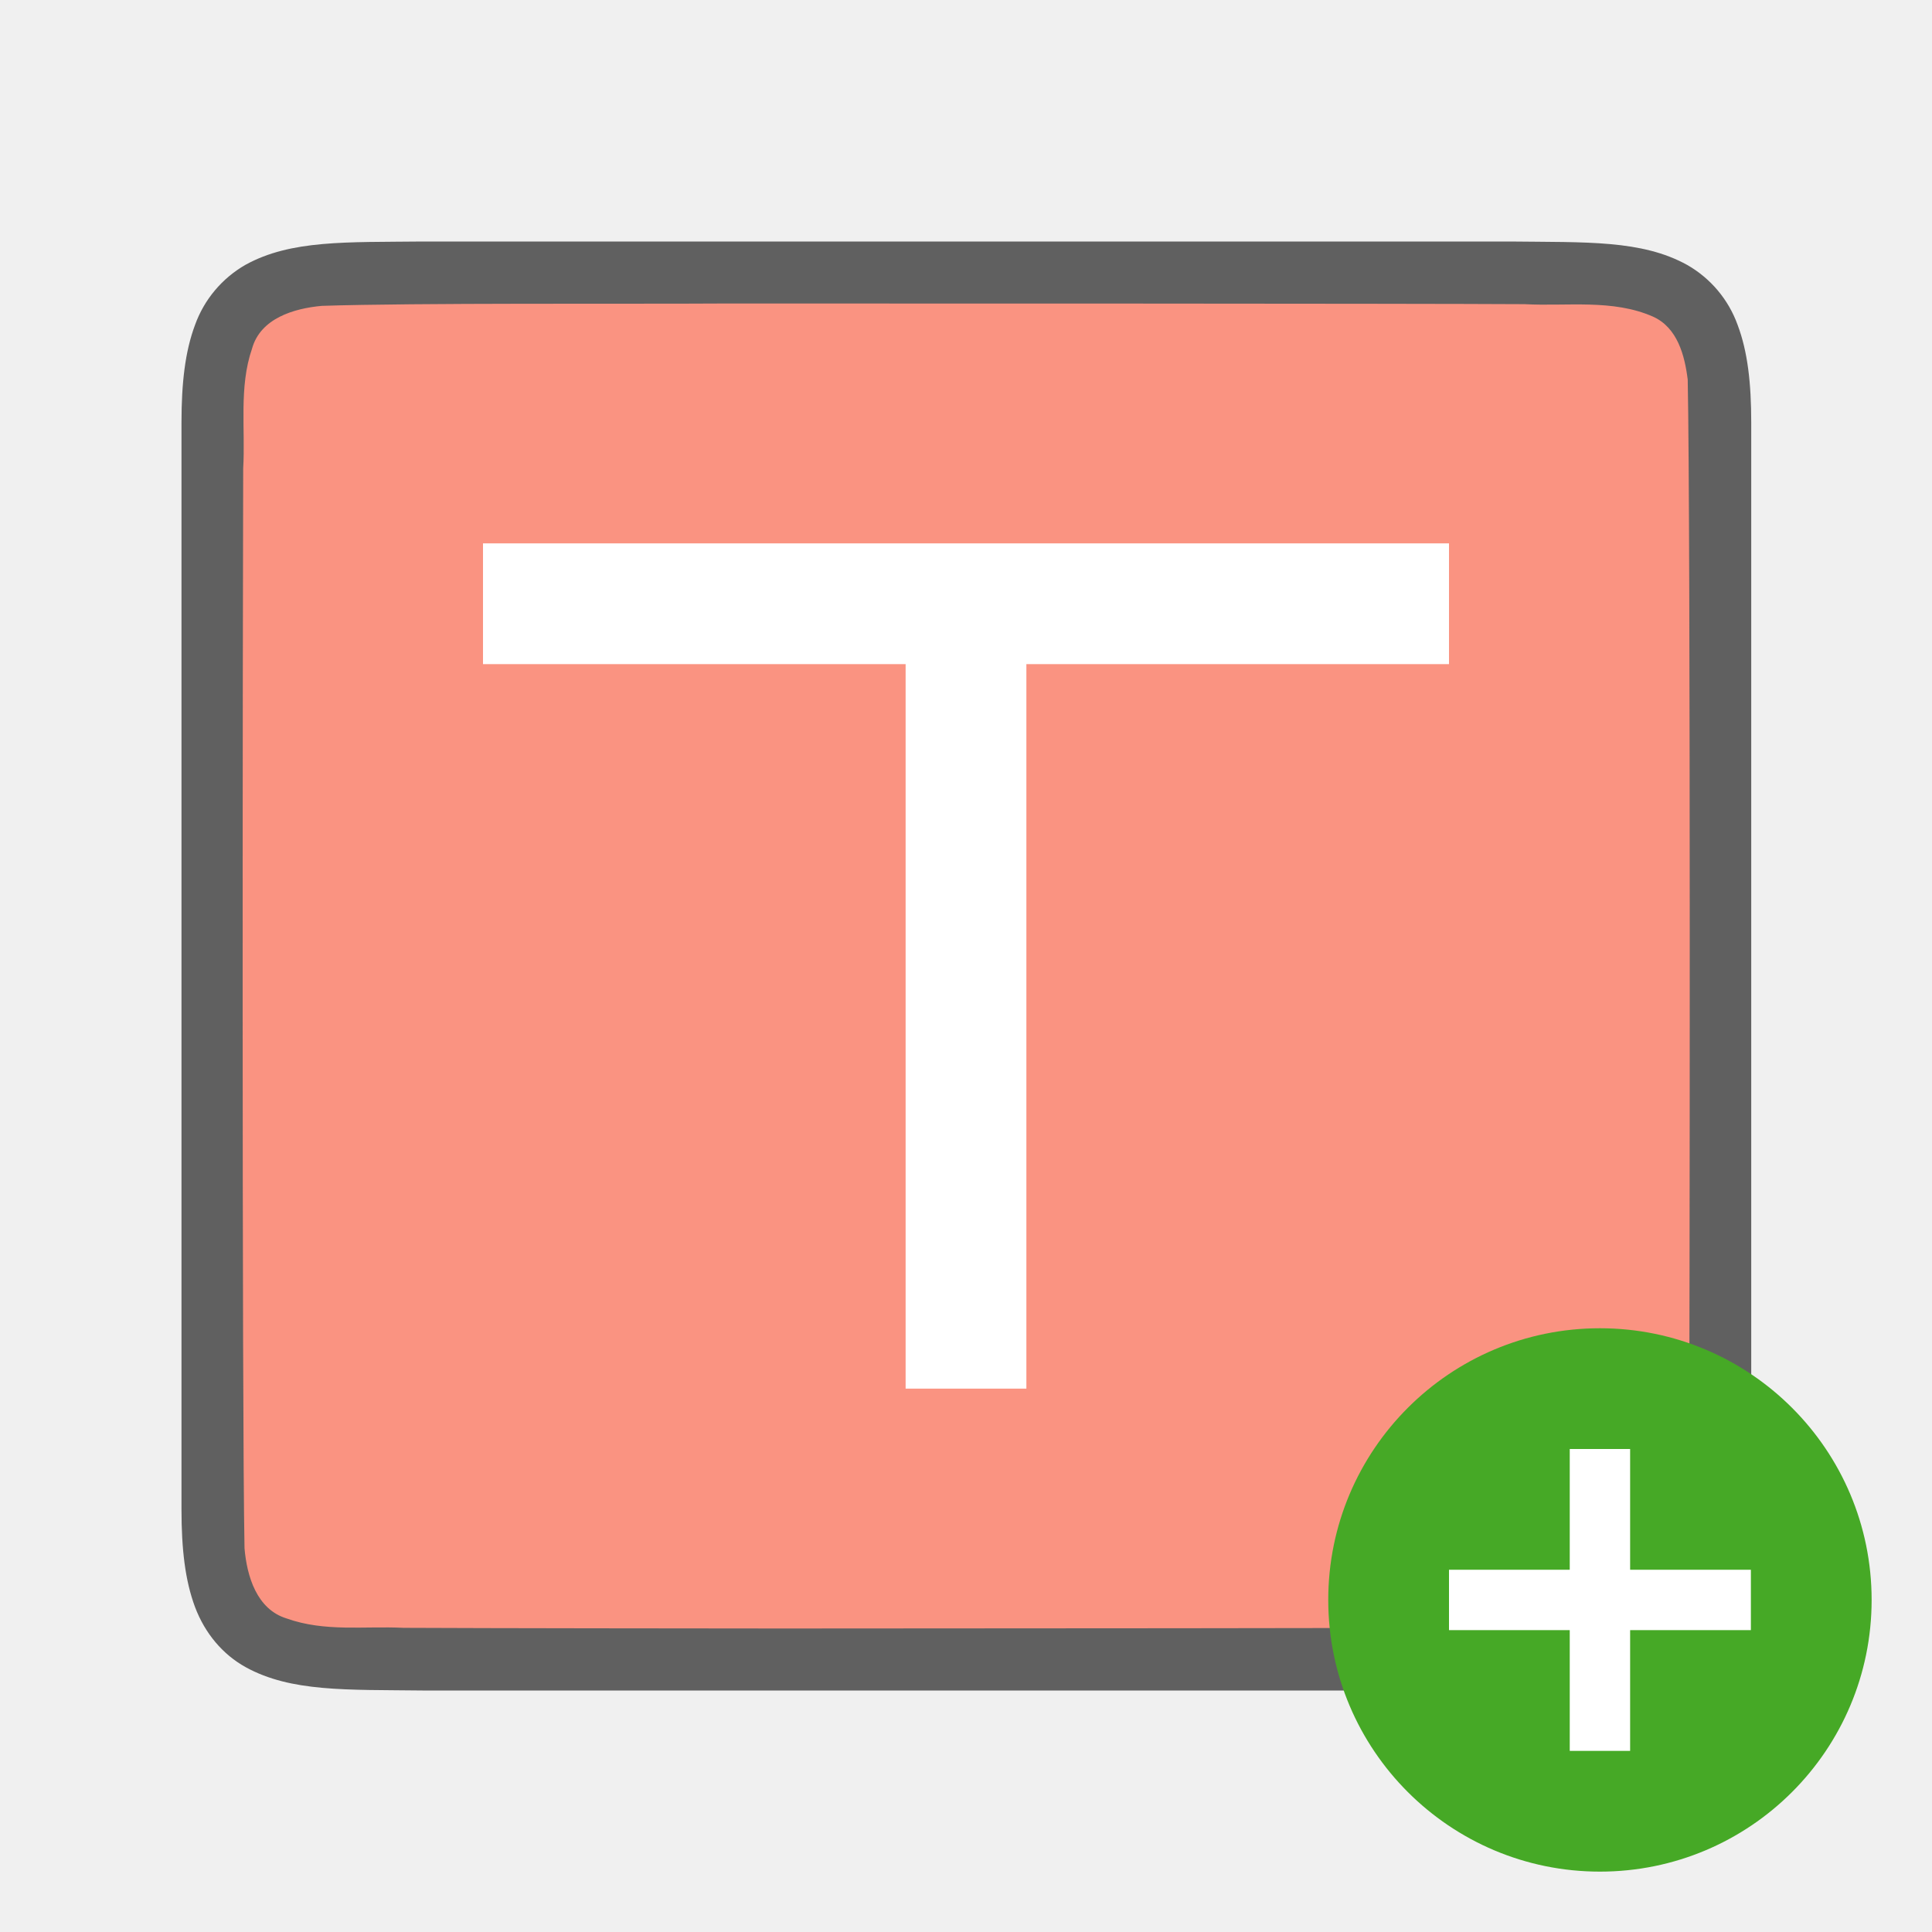
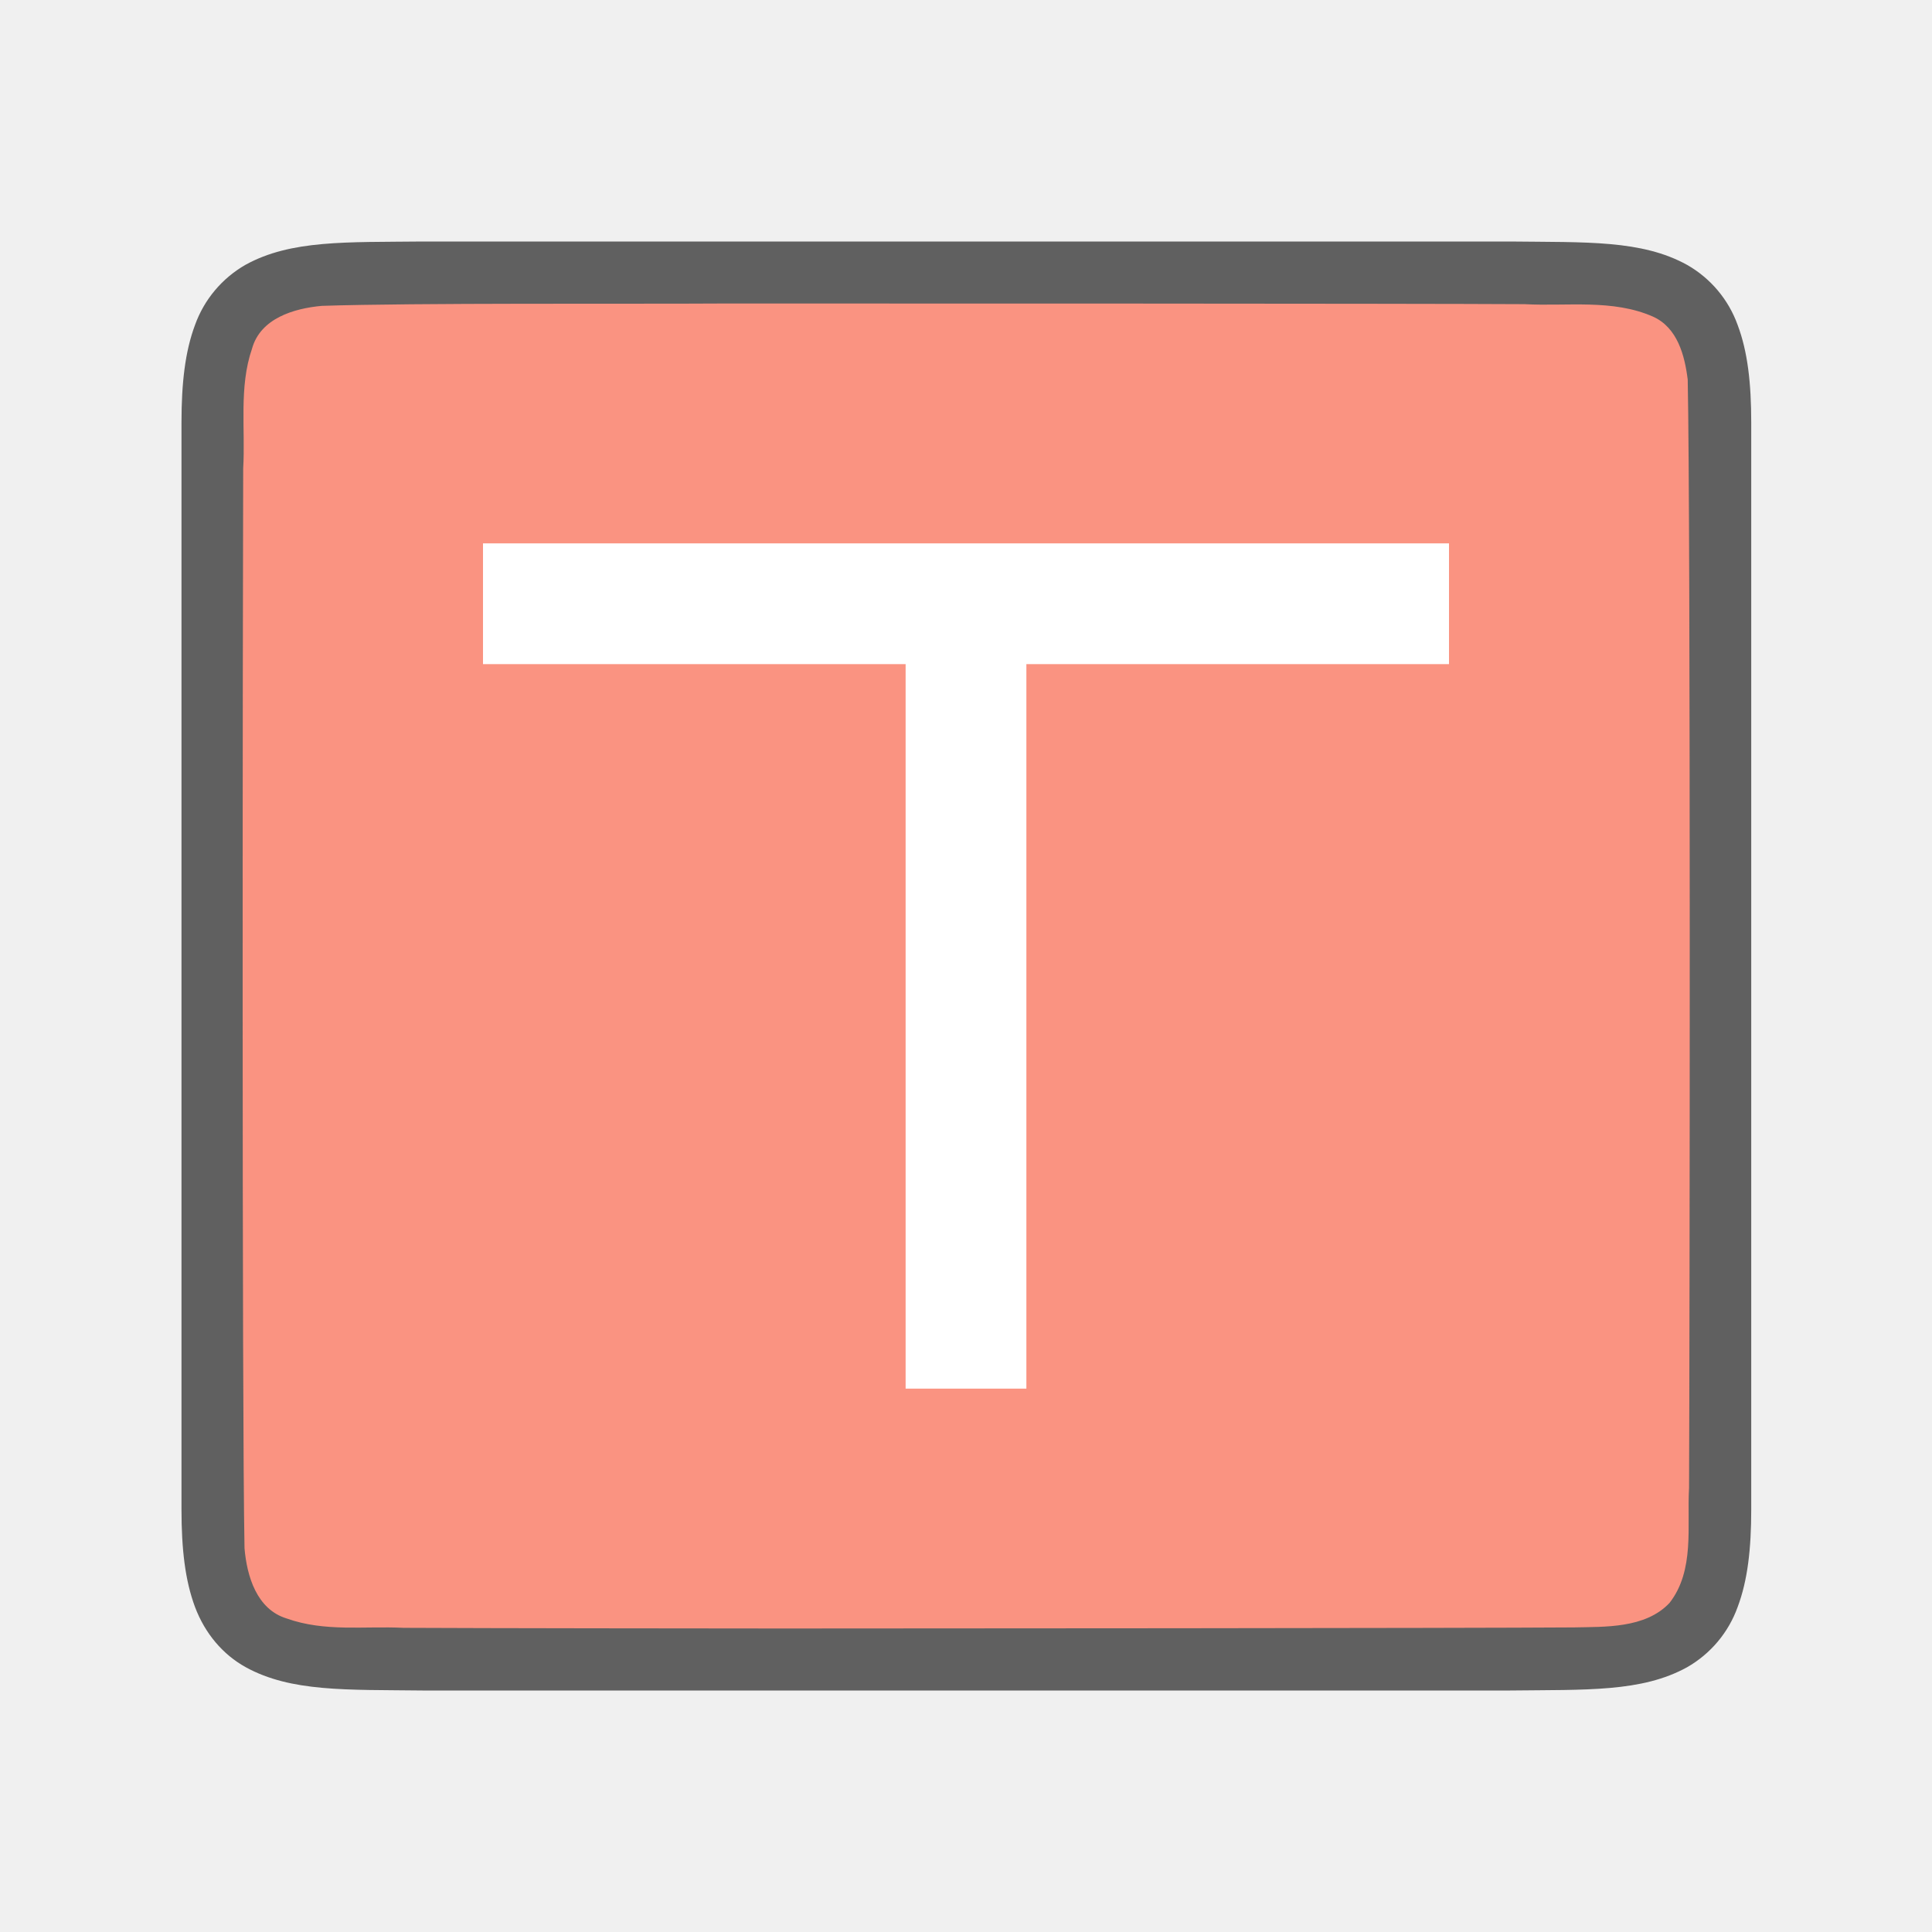
<svg xmlns="http://www.w3.org/2000/svg" viewBox="0 0 32 32">
  <path d="M7 4c-1.258.014-2.179-.03-2.932.385a1.88 1.88 0 00-.838.998c-.164.438-.224.96-.224 1.617V25c0 .657.06 1.178.224 1.617.165.439.462.788.838.996.753.415 1.674.372 2.932.387h18.012c1.258-.015 2.179.03 2.931-.385a1.88 1.88 0 00.838-.998c.165-.439.225-.96.225-1.617V7c0-.658-.06-1.179-.225-1.617a1.875 1.875 0 00-.838-.996c-.752-.416-1.673-.372-2.931-.387H7.004z" style="line-height:125%;-inkscape-font-specification:Ubuntu;text-align:center" font-weight="400" font-size="15" font-family="Ubuntu" letter-spacing="0" word-spacing="0" text-anchor="middle" opacity=".6" />
  <path d="M11.99 5.027c-1.557.01-5.11-.012-6.66.039-.462.042-1.017.206-1.156.71-.219.635-.108 1.334-.146 1.982-.008 2.297-.023 15.596.022 17.886.039.462.202 1.012.698 1.163.633.226 1.285.123 1.936.155 1.425.007 4.851.01 6.277.011 1.704 0 11.408-.005 13.107-.018.512-.012 1.184.02 1.585-.406.42-.54.287-1.268.323-1.903.011-2.445.027-15.912-.022-18.358-.05-.402-.17-.862-.576-1.044-.668-.294-1.426-.168-2.125-.206-1.755-.011-11.51-.012-13.264-.011z" fill="#fa9381" />
-   <circle cy="26.5" cx="26.5" r="4.5" fill="#46a926" />
-   <path overflow="visible" font-weight="400" style="line-height:normal;text-indent:0;text-align:start;text-decoration-line:none;text-decoration-style:solid;text-decoration-color:#000;text-transform:none;white-space:normal;isolation:auto;mix-blend-mode:normal;marker:none" d="M26 24v2h-2v1h2v2h1v-2h2v-1h-2v-2z" color="#000" font-family="sans-serif" fill="#fff" />
  <path d="M8 9v2h7v12h2V11h7V9H8z" fill="#fff" />
</svg>
